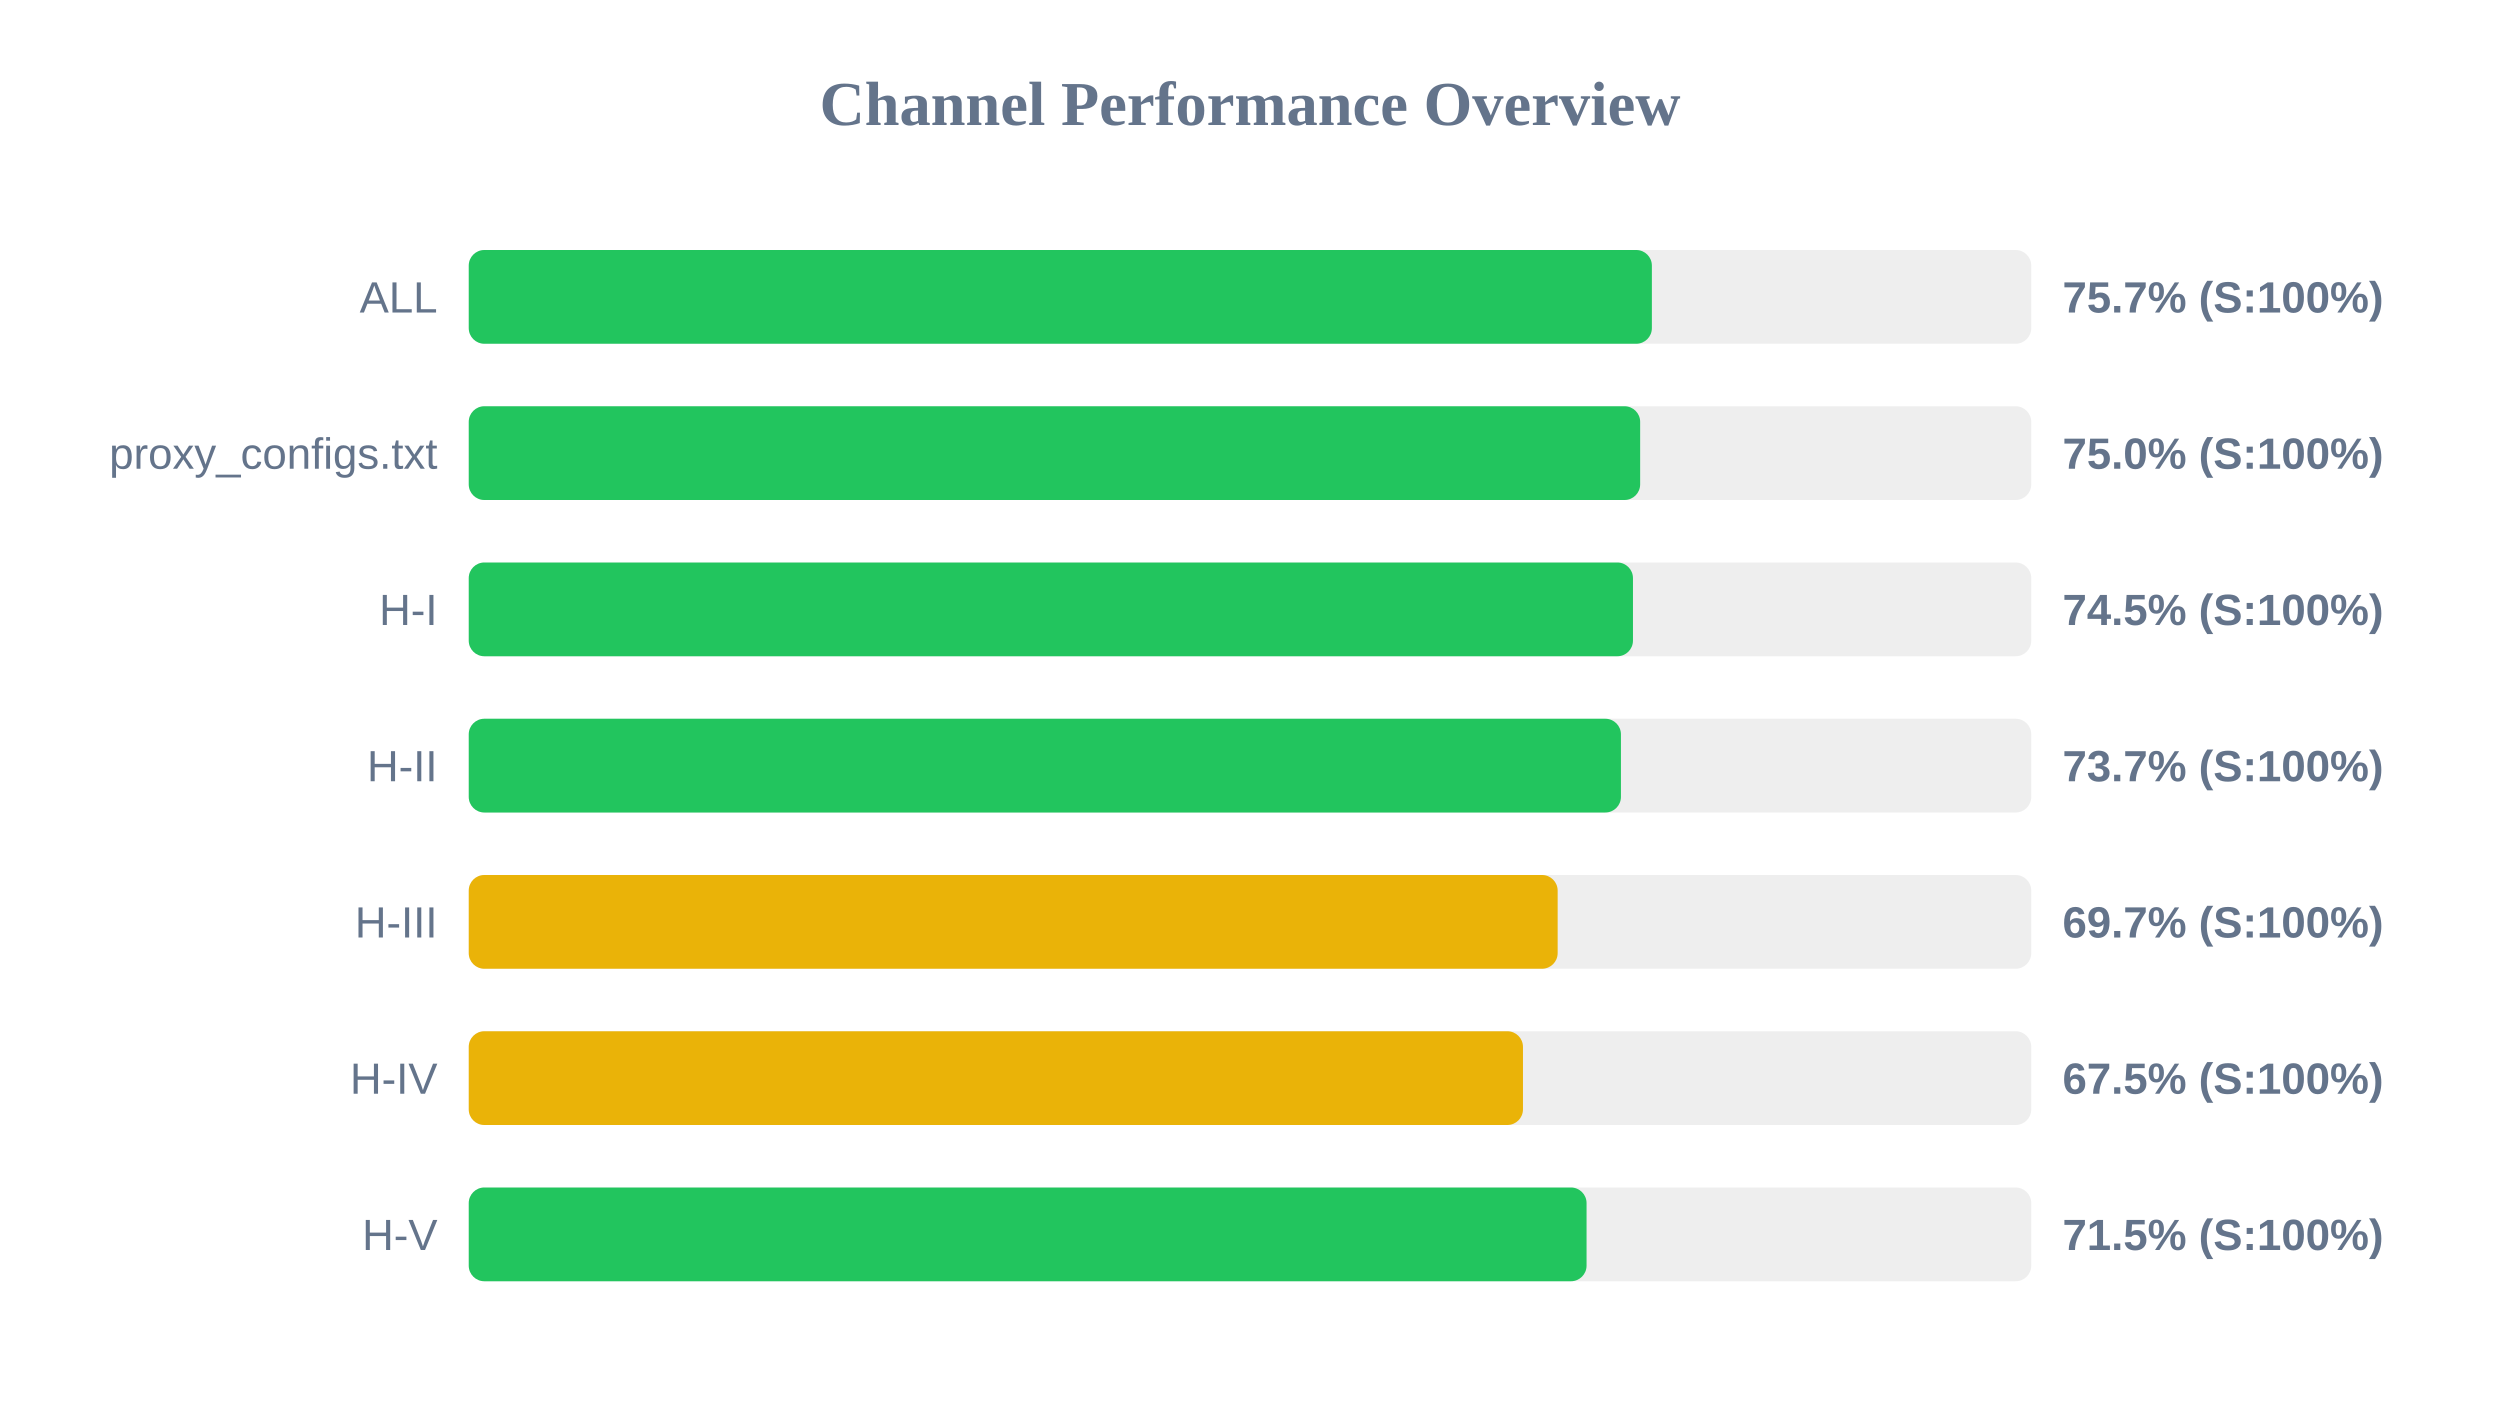
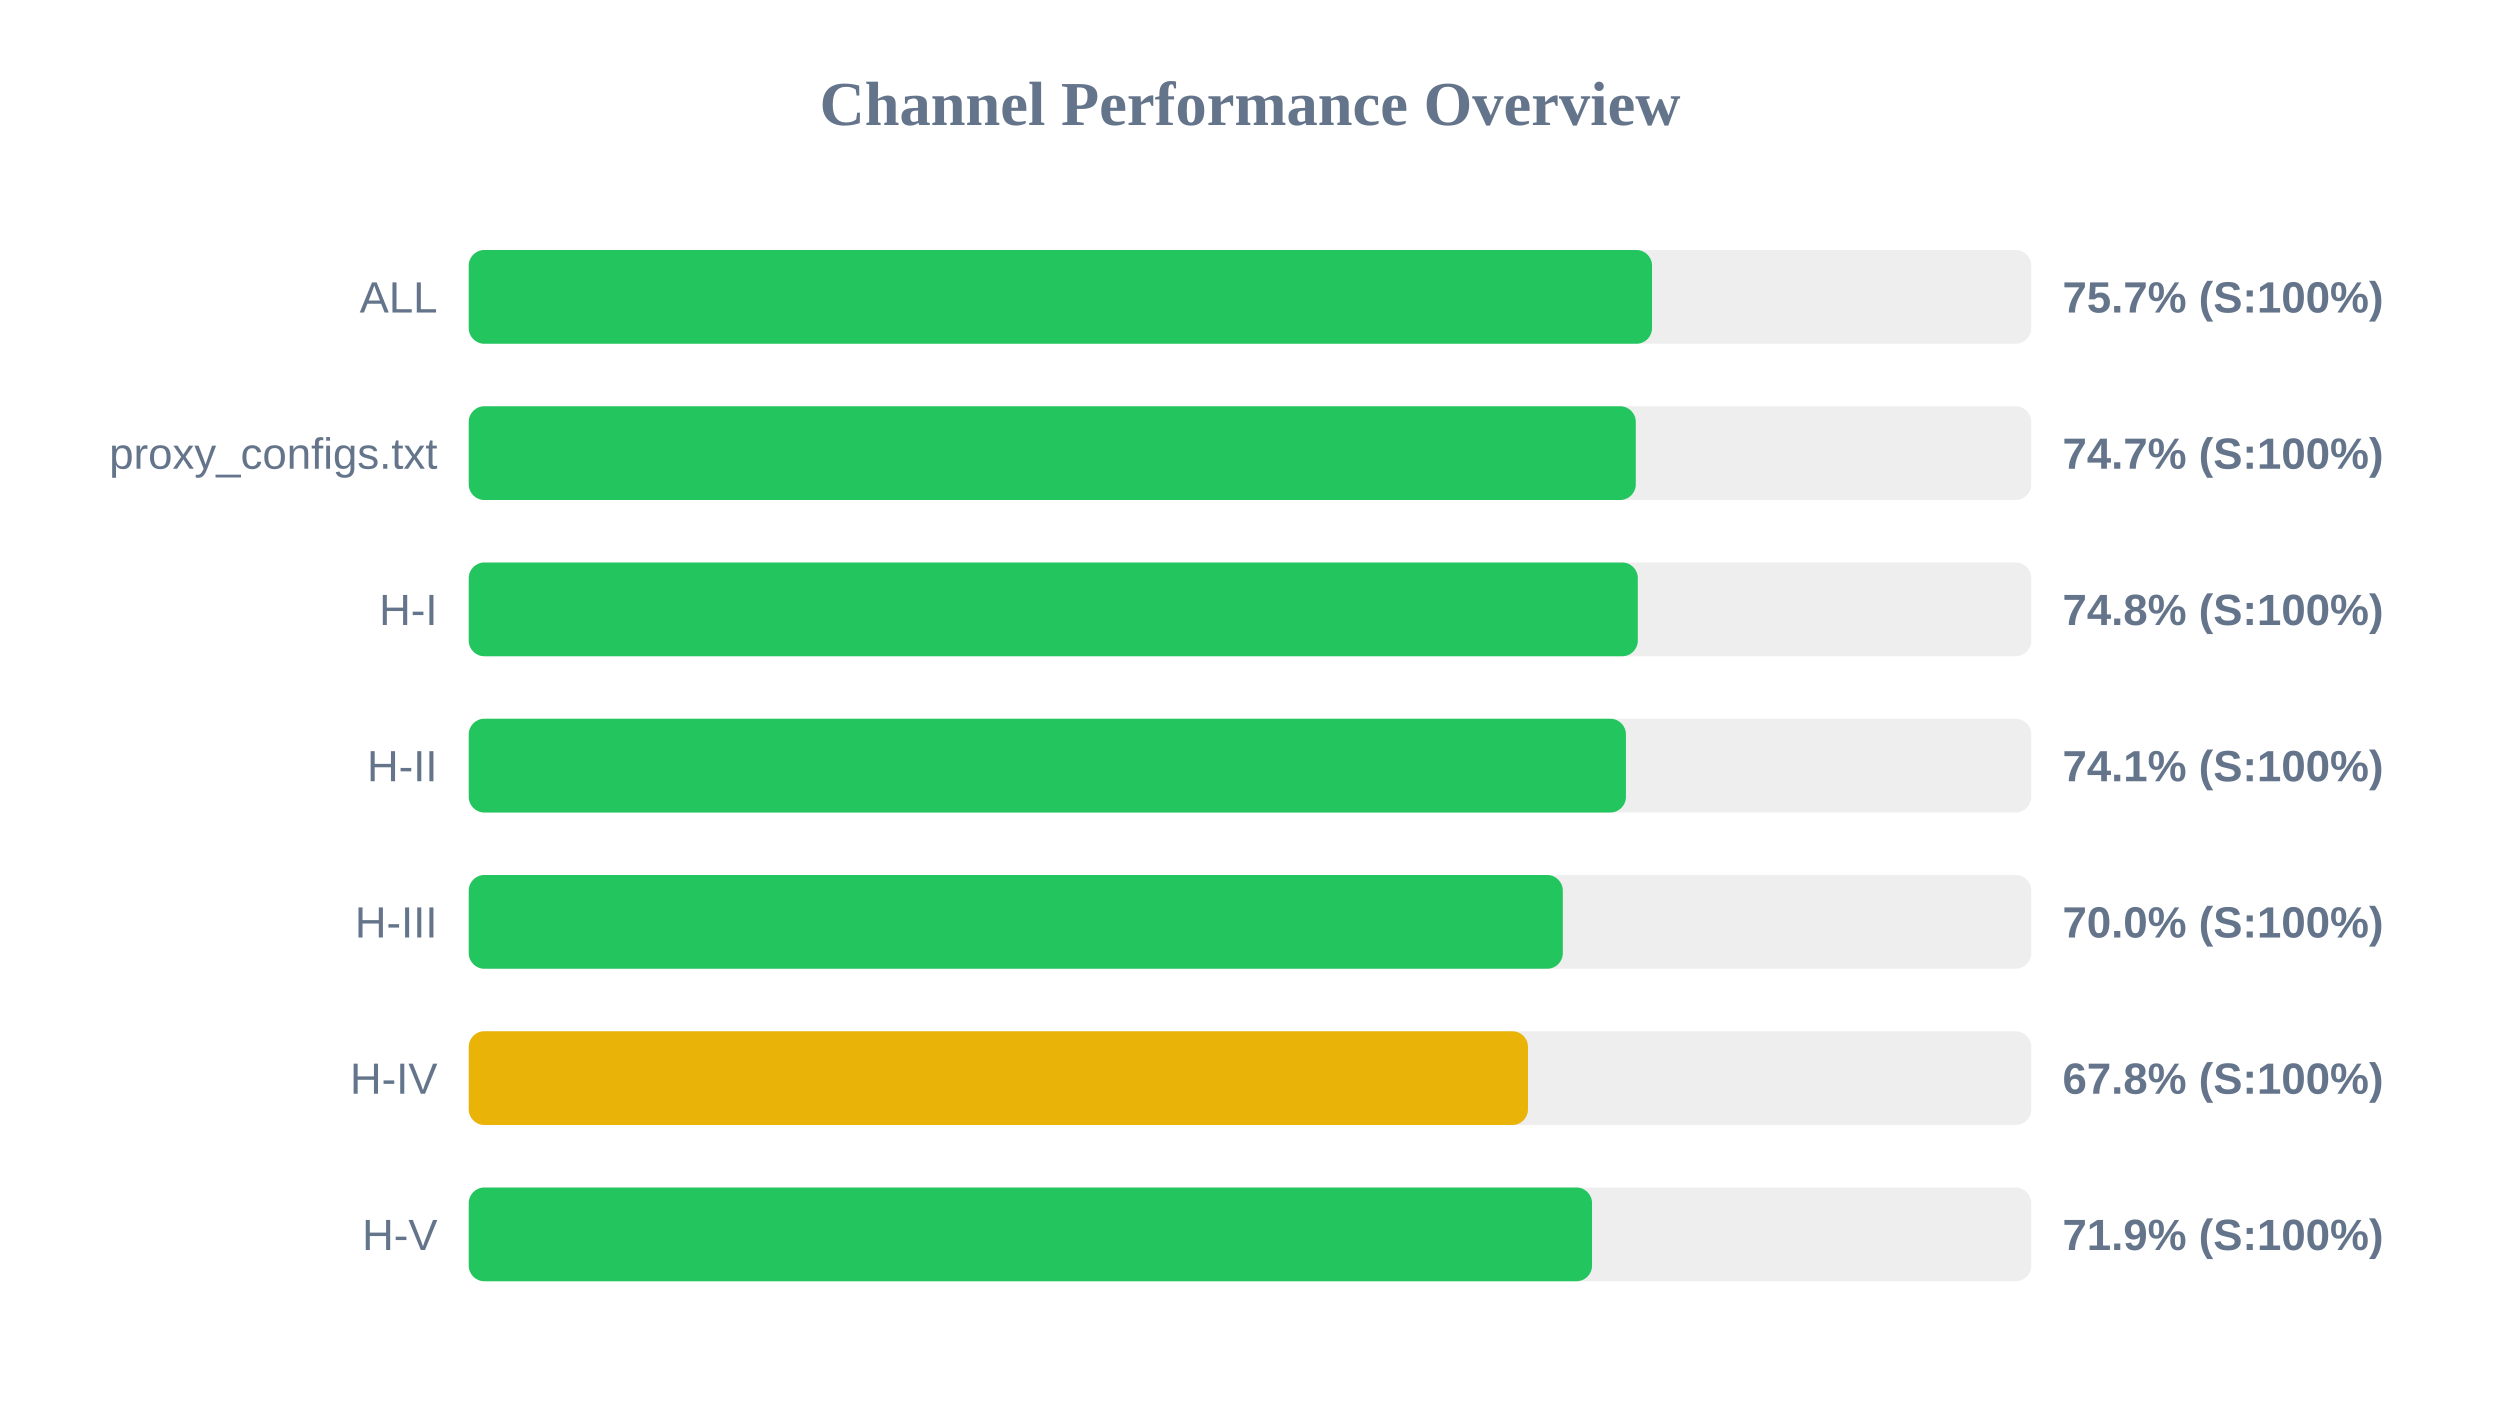
<svg xmlns="http://www.w3.org/2000/svg" width="800" height="450" version="1.1">
  <style>
        .row { font: 14px Arial; fill: #64748b; }
        .score { font: bold 14px Arial; fill: #64748b; }
    </style>
  <text x="400" y="40" text-anchor="middle" font-size="20px" font-weight="bold" fill="#64748b">Channel Performance Overview</text>
  <rect x="150" y="80" width="500" height="30" fill="#eee" rx="5" />
-   <rect x="150" y="80" width="378.6" height="30" fill="#22c55e" rx="5" />
+   <rect x="150" y="80" width="378.65" height="30" fill="#22c55e" rx="5" />
  <text x="140" y="100" text-anchor="end" class="row">ALL</text>
  <text x="660" y="100" text-anchor="start" class="score">75.7% (S:100%)</text>
  <rect x="150" y="130" width="500" height="30" fill="#eee" rx="5" />
-   <rect x="150" y="130" width="374.85" height="30" fill="#22c55e" rx="5" />
+   <rect x="150" y="130" width="373.45" height="30" fill="#22c55e" rx="5" />
  <text x="140" y="150" text-anchor="end" class="row">proxy_configs.txt</text>
-   <text x="660" y="150" text-anchor="start" class="score">75.0% (S:100%)</text>
+   <text x="660" y="150" text-anchor="start" class="score">74.7% (S:100%)</text>
  <rect x="150" y="180" width="500" height="30" fill="#eee" rx="5" />
-   <rect x="150" y="180" width="372.55" height="30" fill="#22c55e" rx="5" />
+   <rect x="150" y="180" width="374.1" height="30" fill="#22c55e" rx="5" />
  <text x="140" y="200" text-anchor="end" class="row">H-I</text>
-   <text x="660" y="200" text-anchor="start" class="score">74.5% (S:100%)</text>
+   <text x="660" y="200" text-anchor="start" class="score">74.8% (S:100%)</text>
  <rect x="150" y="230" width="500" height="30" fill="#eee" rx="5" />
-   <rect x="150" y="230" width="368.7" height="30" fill="#22c55e" rx="5" />
+   <rect x="150" y="230" width="370.3" height="30" fill="#22c55e" rx="5" />
  <text x="140" y="250" text-anchor="end" class="row">H-II</text>
-   <text x="660" y="250" text-anchor="start" class="score">73.7% (S:100%)</text>
+   <text x="660" y="250" text-anchor="start" class="score">74.1% (S:100%)</text>
  <rect x="150" y="280" width="500" height="30" fill="#eee" rx="5" />
-   <rect x="150" y="280" width="348.45" height="30" fill="#eab308" rx="5" />
+   <rect x="150" y="280" width="350.1" height="30" fill="#22c55e" rx="5" />
  <text x="140" y="300" text-anchor="end" class="row">H-III</text>
-   <text x="660" y="300" text-anchor="start" class="score">69.7% (S:100%)</text>
+   <text x="660" y="300" text-anchor="start" class="score">70.0% (S:100%)</text>
  <rect x="150" y="330" width="500" height="30" fill="#eee" rx="5" />
-   <rect x="150" y="330" width="337.35" height="30" fill="#eab308" rx="5" />
+   <rect x="150" y="330" width="338.95" height="30" fill="#eab308" rx="5" />
  <text x="140" y="350" text-anchor="end" class="row">H-IV</text>
-   <text x="660" y="350" text-anchor="start" class="score">67.5% (S:100%)</text>
+   <text x="660" y="350" text-anchor="start" class="score">67.8% (S:100%)</text>
  <rect x="150" y="380" width="500" height="30" fill="#eee" rx="5" />
-   <rect x="150" y="380" width="357.7" height="30" fill="#22c55e" rx="5" />
+   <rect x="150" y="380" width="359.45" height="30" fill="#22c55e" rx="5" />
  <text x="140" y="400" text-anchor="end" class="row">H-V</text>
-   <text x="660" y="400" text-anchor="start" class="score">71.5% (S:100%)</text>
+   <text x="660" y="400" text-anchor="start" class="score">71.9% (S:100%)</text>
</svg>
